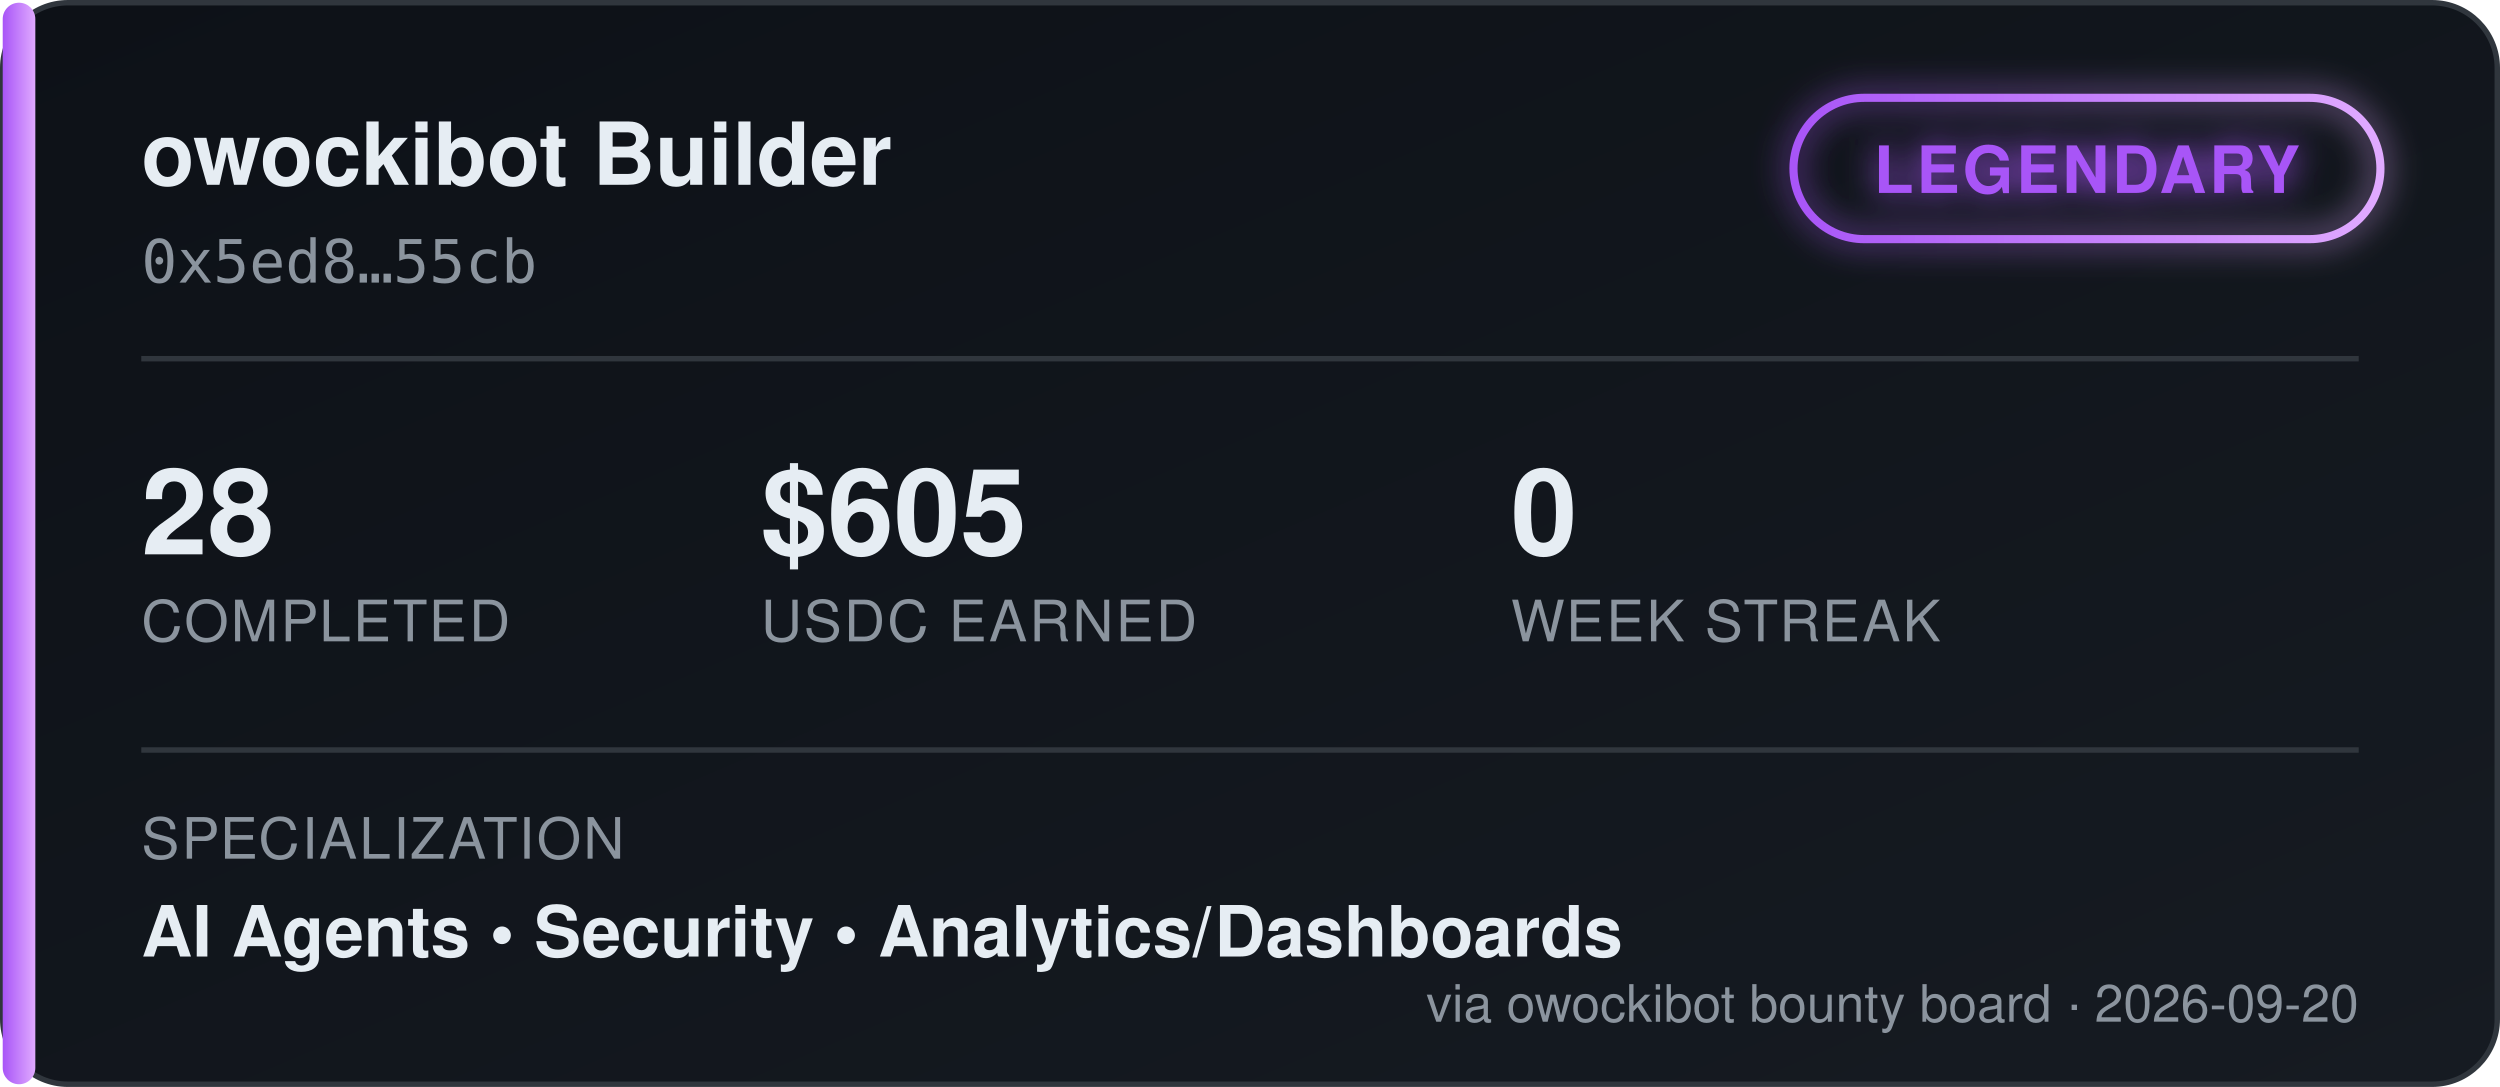
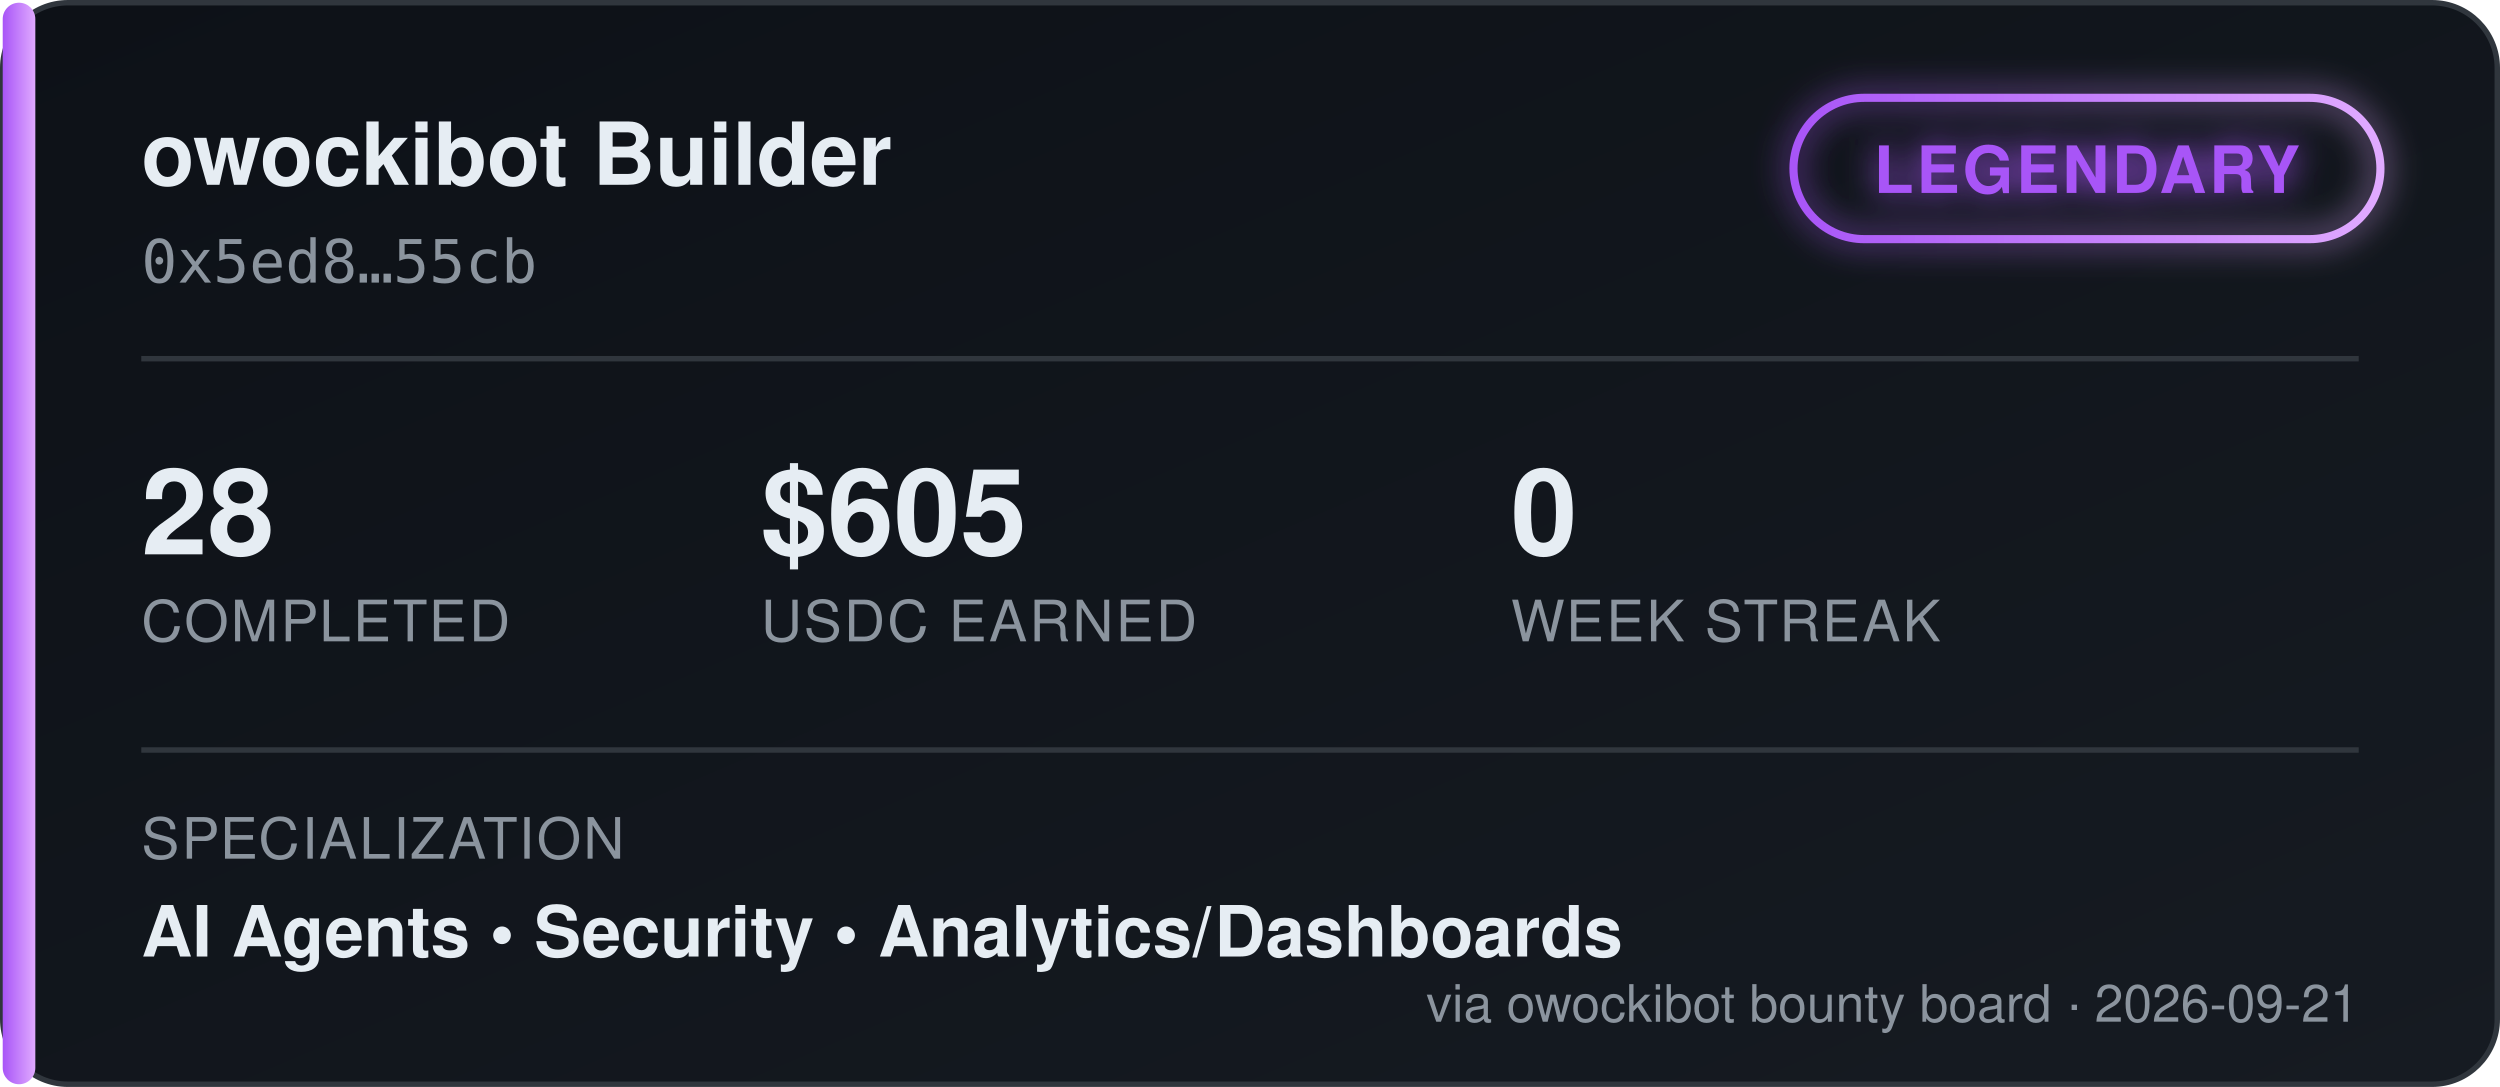
<svg xmlns="http://www.w3.org/2000/svg" width="460" height="200" viewBox="0 0 460 200" font-family="'Segoe UI', Helvetica, Arial, sans-serif">
  <defs>
    <linearGradient id="bgGrad" x1="0" y1="0" x2="1" y2="1">
      <stop offset="0%" stop-color="#0d1117" />
      <stop offset="100%" stop-color="#161b22" />
    </linearGradient>
    <linearGradient id="tierGrad" x1="0" y1="0" x2="1" y2="0">
      <stop offset="0%" stop-color="#a855f7" />
      <stop offset="100%" stop-color="#e0aaff" />
    </linearGradient>
    <filter id="glow" x="-50%" y="-50%" width="200%" height="200%">
      <feGaussianBlur stdDeviation="3" result="blur" />
      <feMerge>
        <feMergeNode in="blur" />
        <feMergeNode in="SourceGraphic" />
      </feMerge>
    </filter>
  </defs>
  <rect x="0.5" y="0.5" width="459" height="199" rx="12" fill="url(#bgGrad)" stroke="#30363d" />
  <rect x="0.5" y="0.5" width="6" height="199" rx="3" fill="url(#tierGrad)" />
  <text x="26" y="34" fill="#e6edf3" font-size="16" font-weight="700">owockibot Builder</text>
  <text x="26" y="52" fill="#8b949e" font-size="11" font-family="monospace">0x5ed8…55cb</text>
  <g transform="translate(330, 18)" filter="url(#glow)">
    <rect x="0" y="0" width="108" height="26" rx="13" fill="none" stroke="url(#tierGrad)" stroke-width="1.5" />
    <text x="54" y="17.5" fill="#a855f7" font-size="12" font-weight="700" text-anchor="middle" letter-spacing="0.5">LEGENDARY</text>
  </g>
  <line x1="26" y1="66" x2="434" y2="66" stroke="#30363d" stroke-width="1" />
  <g font-size="22" font-weight="700" fill="#e6edf3">
    <text x="26" y="102">28</text>
    <text x="140" y="102">$605</text>
    <text x="278" y="102">0</text>
  </g>
  <g font-size="10.5" fill="#8b949e" letter-spacing="0.4">
    <text x="26" y="118">COMPLETED</text>
    <text x="140" y="118">USDC EARNED</text>
    <text x="278" y="118">WEEK STREAK</text>
  </g>
  <line x1="26" y1="138" x2="434" y2="138" stroke="#30363d" stroke-width="1" />
  <text x="26" y="158" fill="#8b949e" font-size="10.5" letter-spacing="0.4">SPECIALIZATION</text>
  <text x="26" y="176" fill="#e6edf3" font-size="13" font-weight="600">AI Agents  •  Security  •  Analytics/Dashboards</text>
-   <text x="434" y="188" fill="#8b949e" font-size="9.5" text-anchor="end">via owockibot bounty board · 2026-09-20</text>
+   <text x="434" y="188" fill="#8b949e" font-size="9.5" text-anchor="end">via owockibot bounty board · 2026-09-21</text>
</svg>
